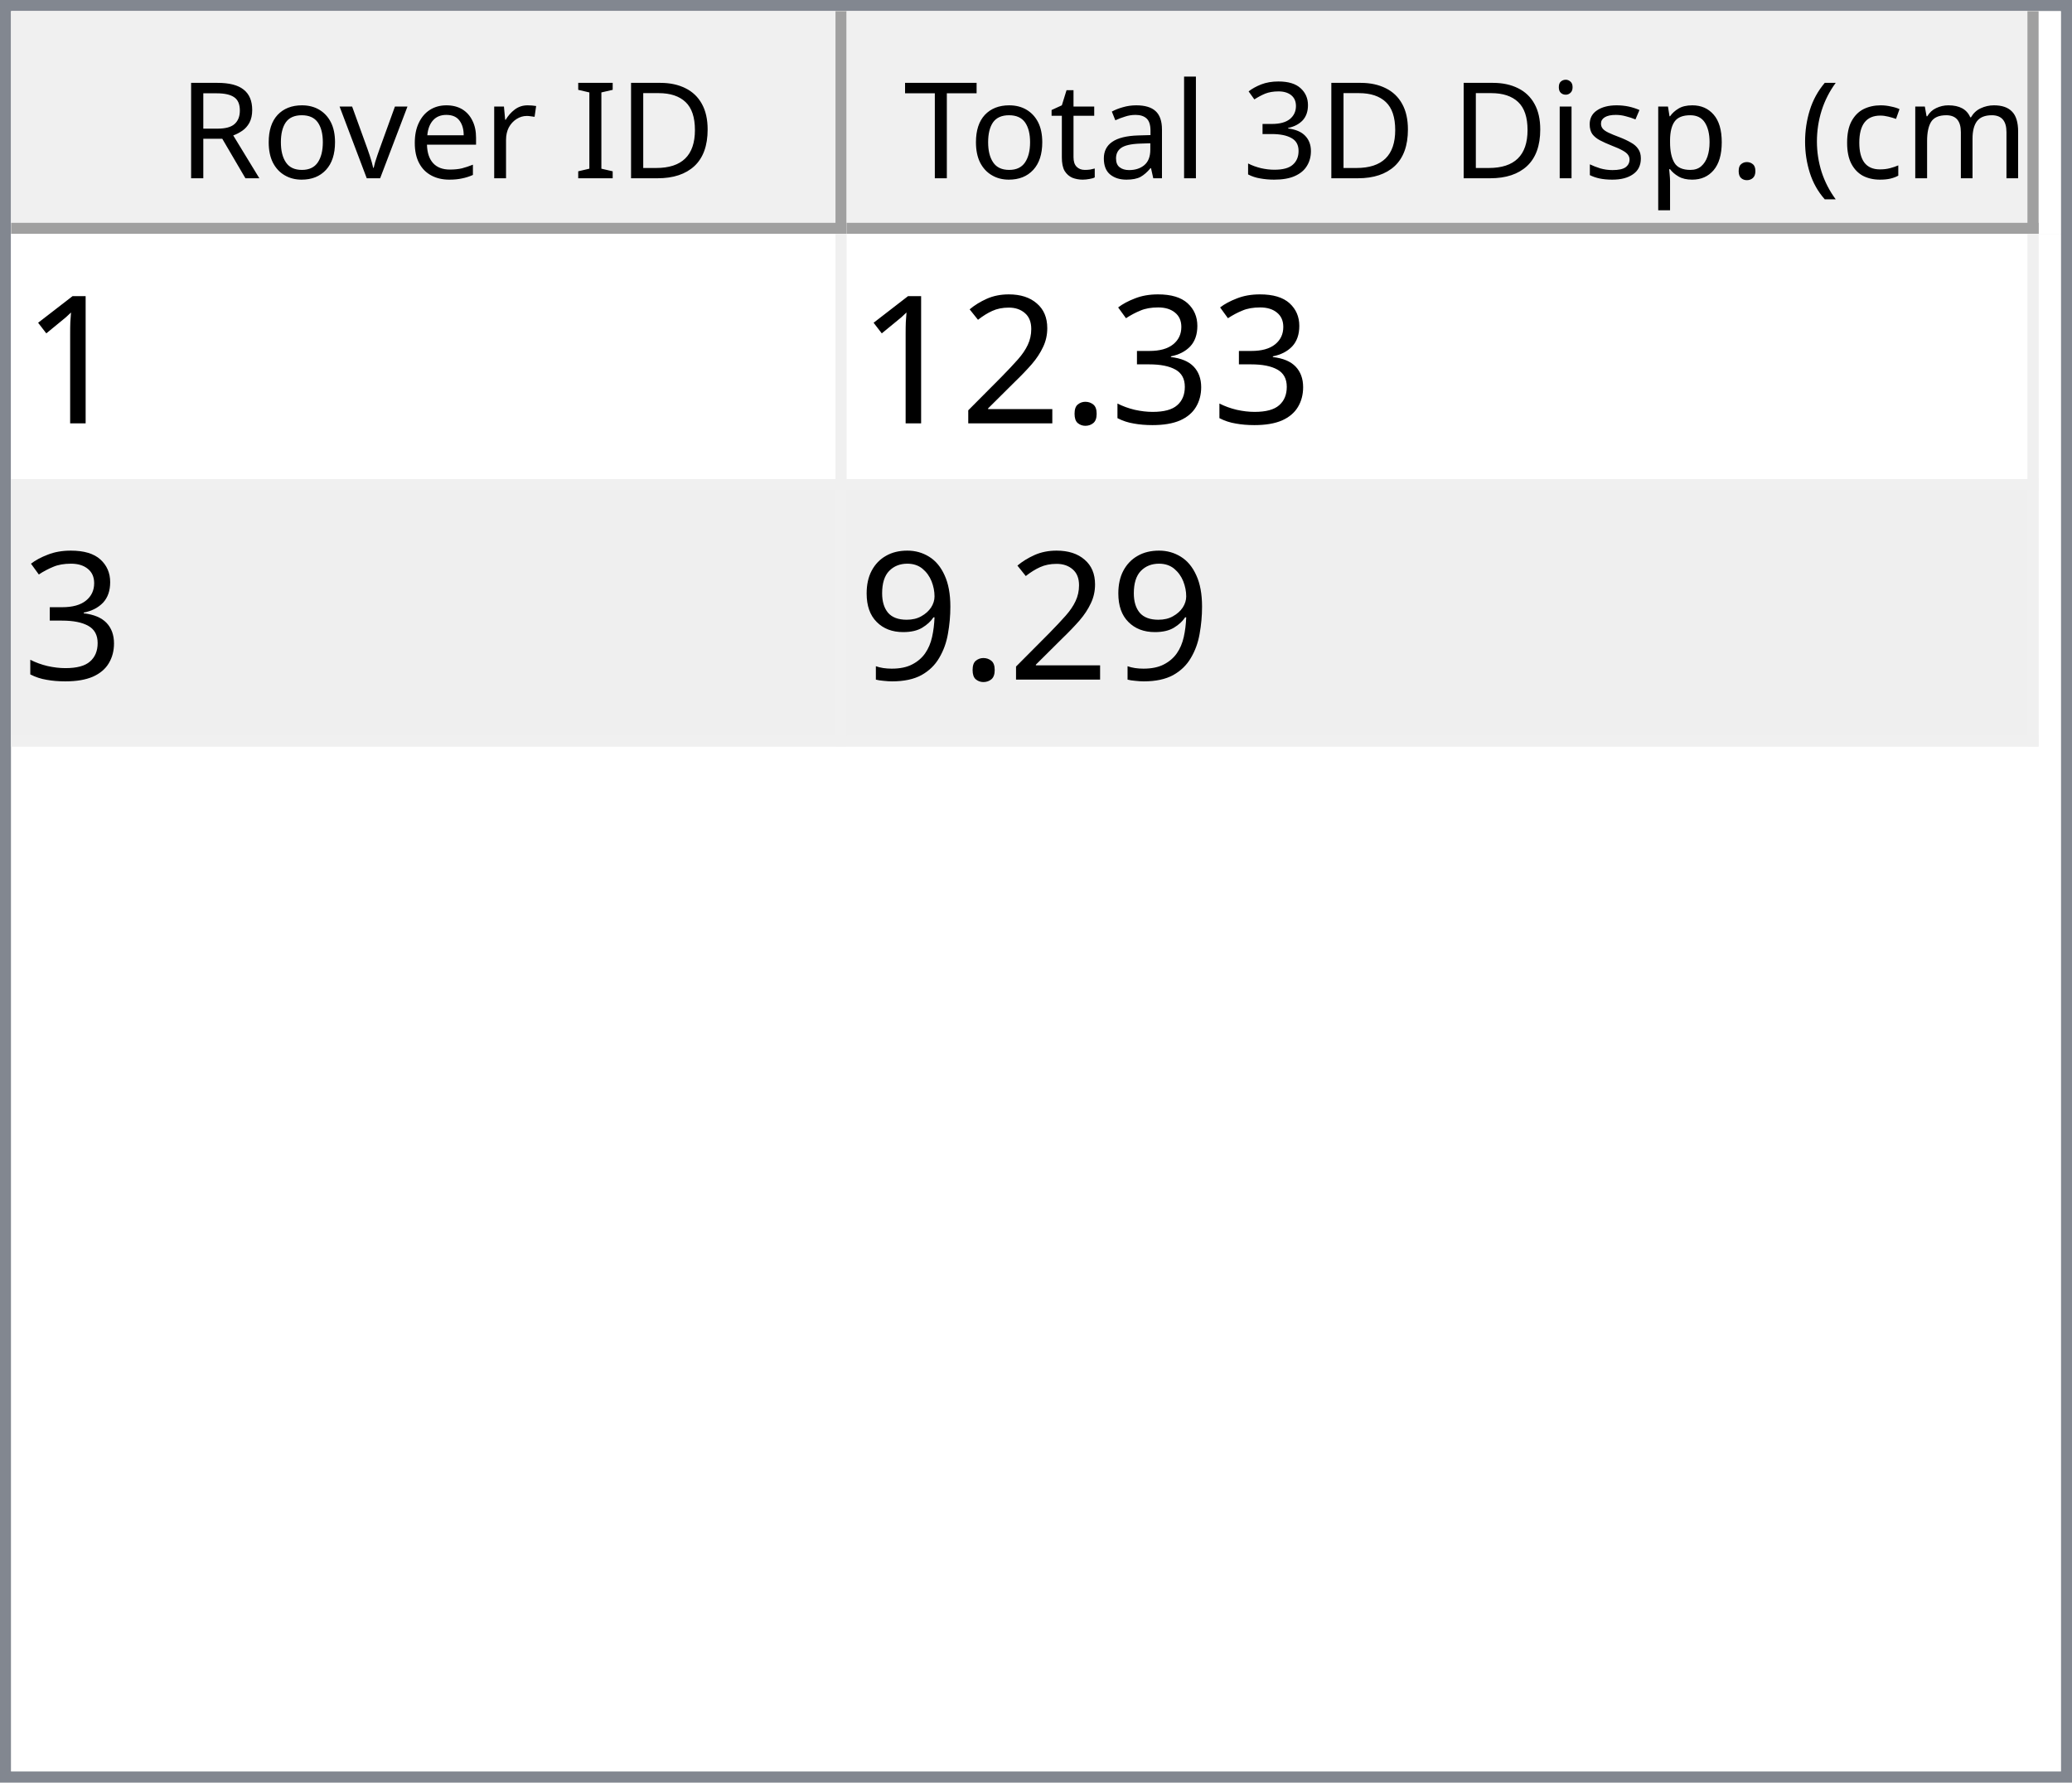
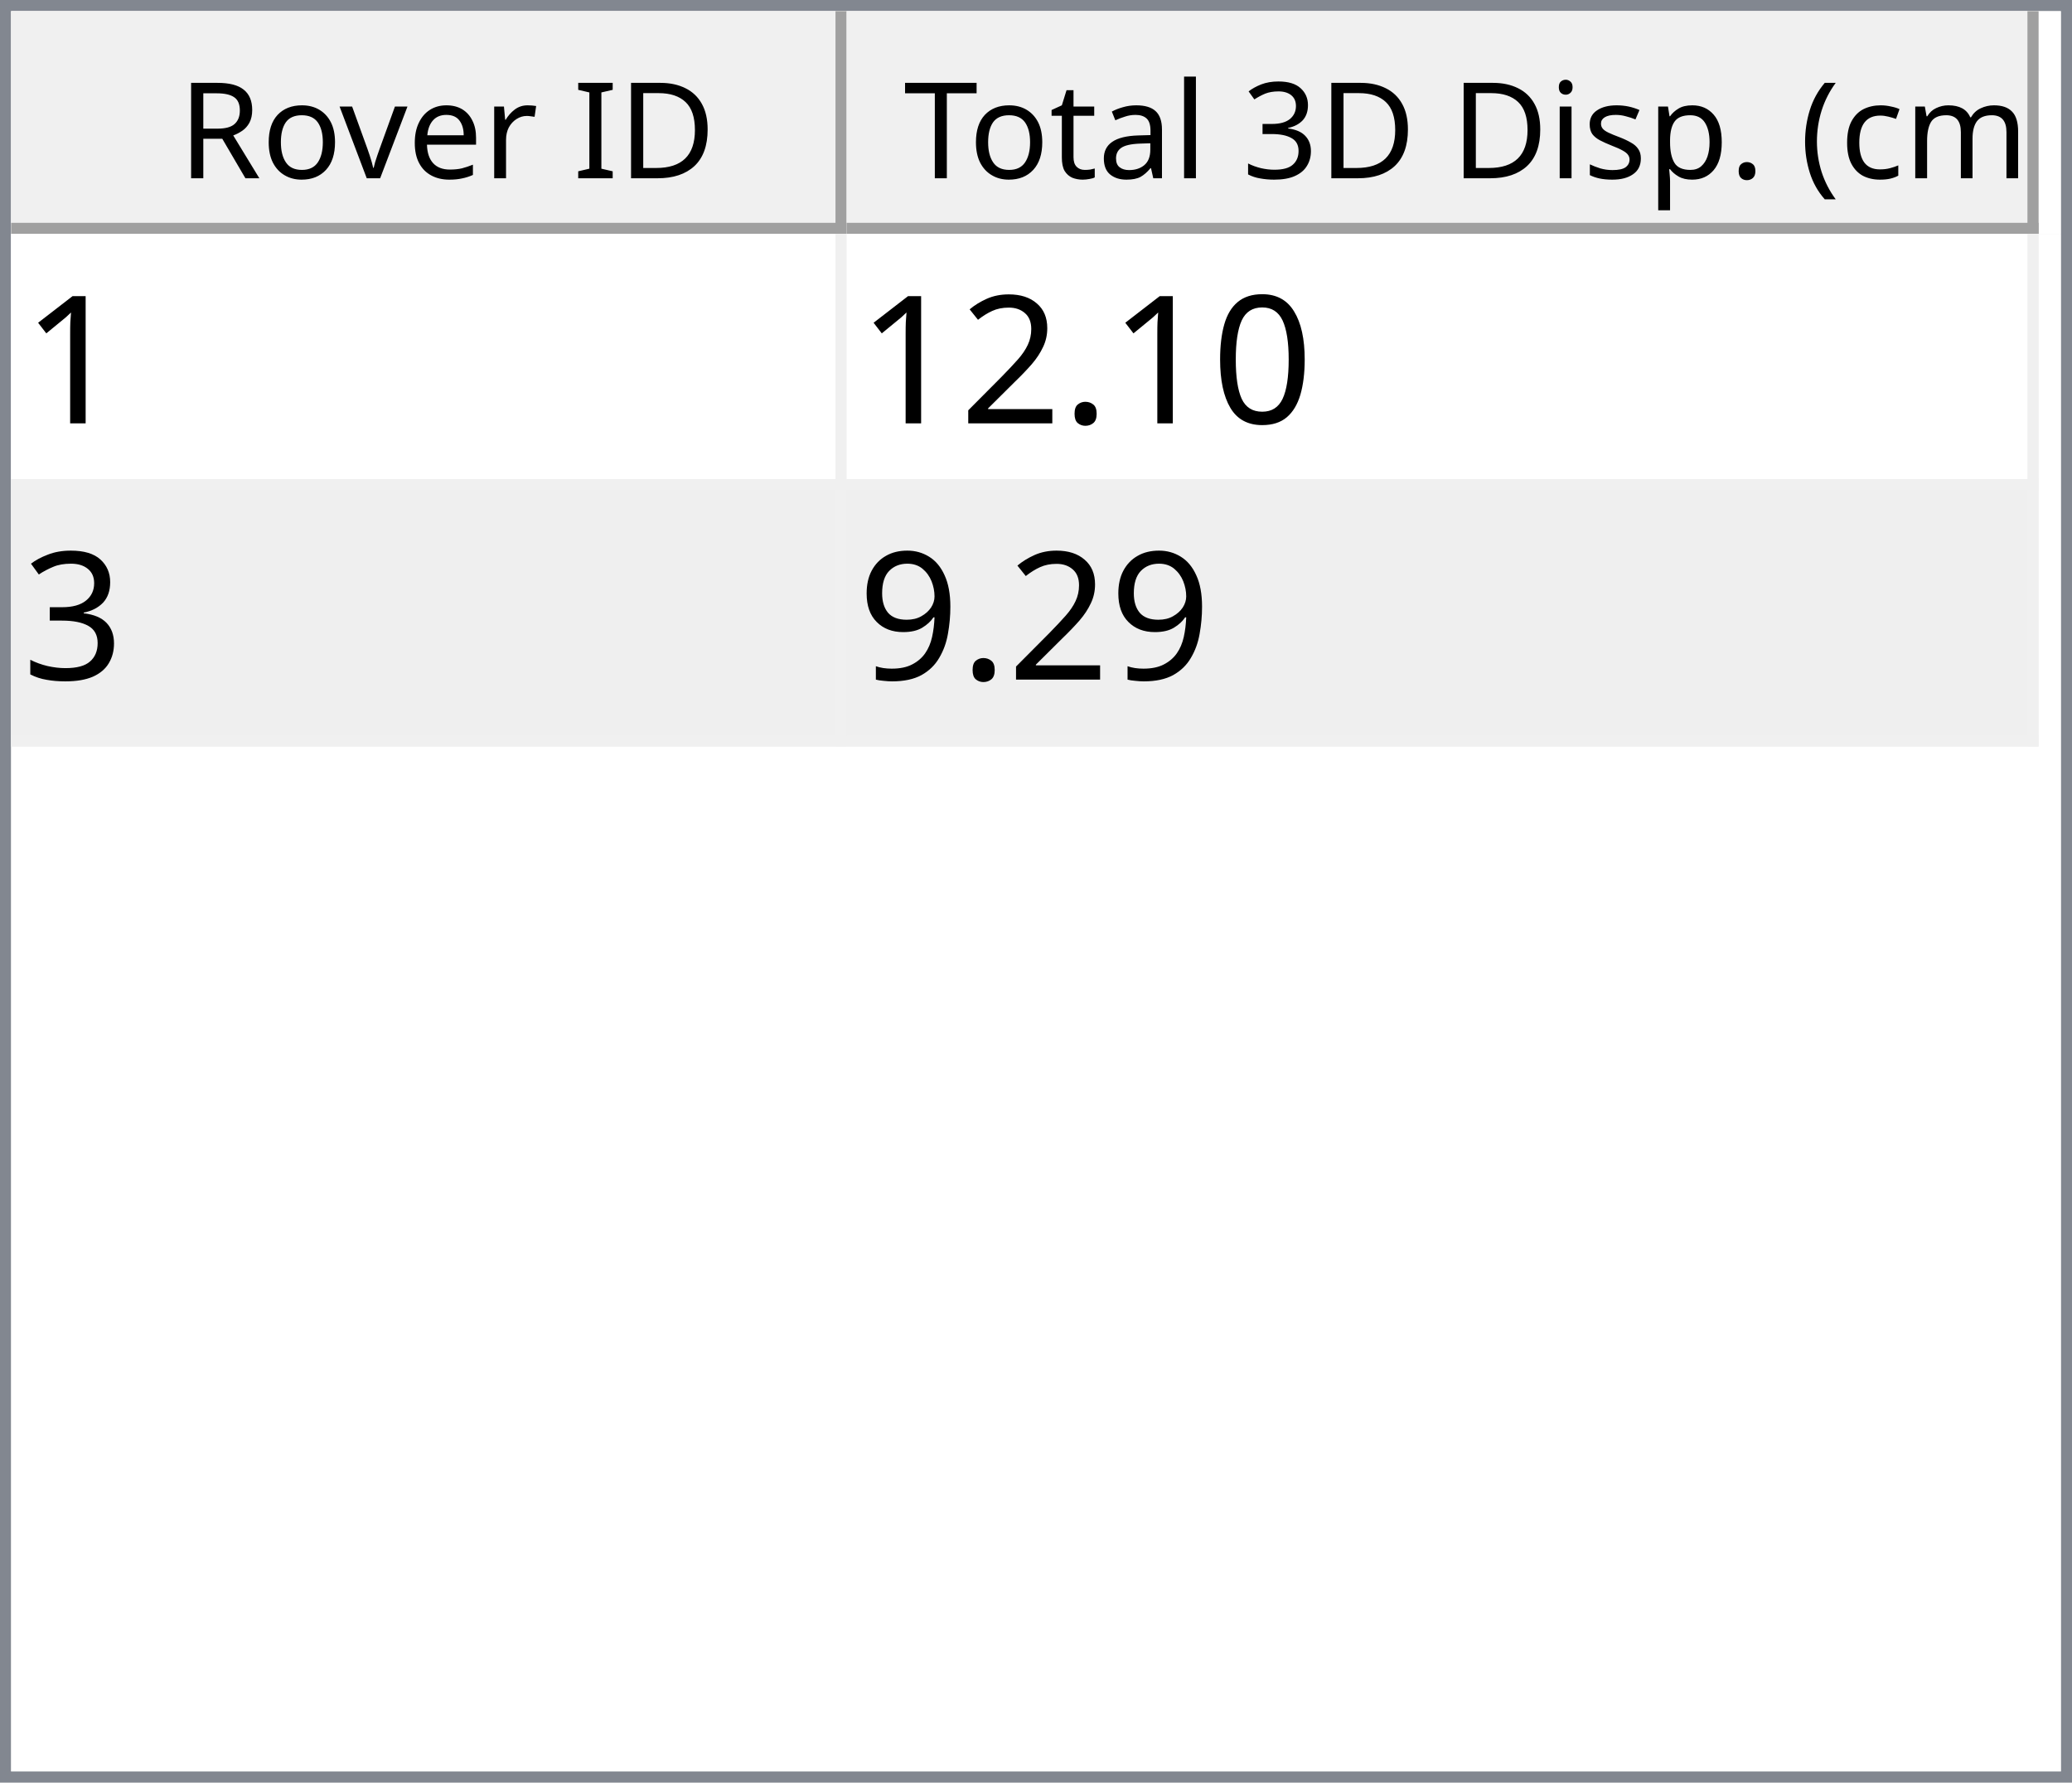
<svg xmlns="http://www.w3.org/2000/svg" style="fill-opacity:1; color-rendering:auto; color-interpolation:auto; text-rendering:auto; stroke:black; stroke-linecap:square; stroke-miterlimit:10; shape-rendering:auto; stroke-opacity:1; fill:black; stroke-dasharray:none; font-weight:normal; stroke-width:1; font-family:'Dialog'; font-style:normal; stroke-linejoin:miter; font-size:12px; stroke-dashoffset:0; image-rendering:auto;" width="186" height="160">
  <defs id="genericDefs" />
  <g>
    <defs id="defs1">
      <clipPath clipPathUnits="userSpaceOnUse" id="clipPath1">
        <path d="M0 0 L186 0 L186 160 L0 160 L0 0 Z" />
      </clipPath>
      <clipPath clipPathUnits="userSpaceOnUse" id="clipPath2">
        <path d="M0 0 L0 160 L186 160 L186 0 Z" />
      </clipPath>
      <clipPath clipPathUnits="userSpaceOnUse" id="clipPath3">
        <path d="M0 0 L0 20 L184 20 L184 0 Z" />
      </clipPath>
      <clipPath clipPathUnits="userSpaceOnUse" id="clipPath4">
        <path d="M0 0 L0 20 L75 20 L75 0 Z" />
      </clipPath>
      <clipPath clipPathUnits="userSpaceOnUse" id="clipPath5">
        <path d="M1 1 L1 19 L74 19 L74 1 Z" />
      </clipPath>
      <clipPath clipPathUnits="userSpaceOnUse" id="clipPath6">
        <path d="M0 0 L0 18 L73 18 L73 0 Z" />
      </clipPath>
      <clipPath clipPathUnits="userSpaceOnUse" id="clipPath7">
        <path d="M-0.5 -0.5 L-0.5 19.5 L74.5 19.5 L74.5 -0.5 Z" />
      </clipPath>
      <clipPath clipPathUnits="userSpaceOnUse" id="clipPath8">
        <path d="M0 0 L0 20 L107 20 L107 0 Z" />
      </clipPath>
      <clipPath clipPathUnits="userSpaceOnUse" id="clipPath9">
        <path d="M1 1 L1 19 L106 19 L106 1 Z" />
      </clipPath>
      <clipPath clipPathUnits="userSpaceOnUse" id="clipPath10">
        <path d="M0 0 L0 18 L105 18 L105 0 Z" />
      </clipPath>
      <clipPath clipPathUnits="userSpaceOnUse" id="clipPath11">
        <path d="M-0.5 -0.5 L-0.5 19.5 L106.5 19.5 L106.5 -0.5 Z" />
      </clipPath>
      <clipPath clipPathUnits="userSpaceOnUse" id="clipPath12">
        <path d="M0 0 L0 138 L184 138 L184 0 Z" />
      </clipPath>
      <clipPath clipPathUnits="userSpaceOnUse" id="clipPath13">
        <path d="M0 0 L0 46 L182 46 L182 0 Z" />
      </clipPath>
      <clipPath clipPathUnits="userSpaceOnUse" id="clipPath14">
        <path d="M-0.5 -0.5 L-0.5 45.5 L181.5 45.5 L181.5 -0.5 Z" />
      </clipPath>
      <clipPath clipPathUnits="userSpaceOnUse" id="clipPath15">
        <path d="M0 0 L0 22 L74 22 L74 0 Z" />
      </clipPath>
      <clipPath clipPathUnits="userSpaceOnUse" id="clipPath16">
        <path d="M0 0 L0 22 L106 22 L106 0 Z" />
      </clipPath>
      <font horiz-adv-x="64.551" id="font1">
        <font-face ascent="107.91" descent="25.098" units-per-em="100" style="font-style:normal; font-family:Segoe UI; font-weight:normal;" />
        <missing-glyph horiz-adv-x="64.551" d="M8.109 0 L8.109 68.266 L56.453 68.266 L56.453 0 L8.109 0 ZM15.328 7.234 L49.219 7.234 L49.219 61.031 L15.328 61.031 L15.328 7.234 Z" />
        <glyph unicode="D" horiz-adv-x="70.117" d="M9.188 0 L9.188 70.016 L28.516 70.016 Q65.531 70.016 65.531 35.891 Q65.531 19.672 55.25 9.836 Q44.969 0 27.734 0 L9.188 0 ZM17.391 62.594 L17.391 7.422 L27.828 7.422 Q41.609 7.422 49.273 14.797 Q56.938 22.172 56.938 35.688 Q56.938 62.594 28.328 62.594 L17.391 62.594 Z" />
        <glyph unicode="I" horiz-adv-x="26.611" d="M17.391 0 L9.188 0 L9.188 70.016 L17.391 70.016 L17.391 0 Z" />
        <glyph unicode=" " horiz-adv-x="27.393" d="" />
        <glyph unicode="r" horiz-adv-x="34.766" d="M34.188 41.891 Q32.078 43.5 28.125 43.5 Q23 43.5 19.555 38.672 Q16.109 33.844 16.109 25.484 L16.109 0 L8.109 0 L8.109 50 L16.109 50 L16.109 39.703 L16.312 39.703 Q18.016 44.969 21.531 47.922 Q25.047 50.875 29.391 50.875 Q32.516 50.875 34.188 50.203 L34.188 41.891 Z" />
        <glyph unicode="e" horiz-adv-x="52.295" d="M48.297 23 L12.984 23 Q13.188 14.656 17.484 10.109 Q21.781 5.562 29.297 5.562 Q37.75 5.562 44.828 11.141 L44.828 3.609 Q38.234 -1.172 27.391 -1.172 Q16.797 -1.172 10.742 5.641 Q4.688 12.453 4.688 24.812 Q4.688 36.469 11.305 43.82 Q17.922 51.172 27.734 51.172 Q37.547 51.172 42.922 44.828 Q48.297 38.484 48.297 27.203 L48.297 23 ZM40.094 29.781 Q40.047 36.719 36.75 40.578 Q33.453 44.438 27.594 44.438 Q21.922 44.438 17.969 40.383 Q14.016 36.328 13.094 29.781 L40.094 29.781 Z" />
        <glyph unicode="v" horiz-adv-x="47.9" d="M47.406 50 L27.484 0 L19.625 0 L0.688 50 L9.469 50 L22.172 13.672 Q23.578 9.672 23.922 6.688 L24.125 6.688 Q24.609 10.453 25.688 13.484 L38.969 50 L47.406 50 Z" />
        <glyph unicode="o" horiz-adv-x="58.594" d="M29 -1.172 Q17.922 -1.172 11.305 5.836 Q4.688 12.844 4.688 24.422 Q4.688 37.016 11.57 44.094 Q18.453 51.172 30.172 51.172 Q41.359 51.172 47.633 44.289 Q53.906 37.406 53.906 25.203 Q53.906 13.234 47.141 6.031 Q40.375 -1.172 29 -1.172 ZM29.594 44.438 Q21.875 44.438 17.383 39.188 Q12.891 33.938 12.891 24.703 Q12.891 15.828 17.43 10.695 Q21.969 5.562 29.594 5.562 Q37.359 5.562 41.531 10.594 Q45.703 15.625 45.703 24.906 Q45.703 34.281 41.531 39.359 Q37.359 44.438 29.594 44.438 Z" />
        <glyph unicode="R" horiz-adv-x="59.814" d="M59.375 0 L49.609 0 L37.891 19.625 Q36.281 22.359 34.766 24.289 Q33.25 26.219 31.664 27.438 Q30.078 28.656 28.25 29.219 Q26.422 29.781 24.125 29.781 L17.391 29.781 L17.391 0 L9.188 0 L9.188 70.016 L30.078 70.016 Q34.672 70.016 38.555 68.867 Q42.438 67.719 45.289 65.375 Q48.141 63.031 49.758 59.547 Q51.375 56.062 51.375 51.375 Q51.375 47.703 50.273 44.656 Q49.172 41.609 47.148 39.211 Q45.125 36.812 42.266 35.133 Q39.406 33.453 35.844 32.516 L35.844 32.328 Q37.594 31.547 38.891 30.547 Q40.188 29.547 41.359 28.18 Q42.531 26.812 43.68 25.078 Q44.828 23.344 46.234 21.047 L59.375 0 ZM17.391 62.594 L17.391 37.203 L28.516 37.203 Q31.594 37.203 34.203 38.133 Q36.812 39.062 38.719 40.797 Q40.625 42.531 41.703 45.047 Q42.781 47.562 42.781 50.688 Q42.781 56.297 39.141 59.445 Q35.5 62.594 28.609 62.594 L17.391 62.594 Z" />
        <glyph unicode=")" horiz-adv-x="30.176" d="M8.297 -15.922 L1.172 -15.922 Q16.406 2.344 16.406 26.812 Q16.406 51.469 1.078 70.016 L8.297 70.016 Q23.531 52.156 23.531 26.703 Q23.531 1.375 8.297 -15.922 Z" />
        <glyph unicode="m" horiz-adv-x="86.133" d="M79.109 0 L71.094 0 L71.094 28.719 Q71.094 37.016 68.531 40.727 Q65.969 44.438 59.906 44.438 Q54.781 44.438 51.195 39.75 Q47.609 35.062 47.609 28.516 L47.609 0 L39.594 0 L39.594 29.688 Q39.594 44.438 28.219 44.438 Q22.953 44.438 19.531 40.016 Q16.109 35.594 16.109 28.516 L16.109 0 L8.109 0 L8.109 50 L16.109 50 L16.109 42.094 L16.312 42.094 Q21.625 51.172 31.844 51.172 Q36.969 51.172 40.773 48.312 Q44.578 45.453 46 40.828 Q51.562 51.172 62.594 51.172 Q79.109 51.172 79.109 30.812 L79.109 0 Z" />
        <glyph unicode="c" horiz-adv-x="46.191" d="M42.188 2.297 Q36.422 -1.172 28.516 -1.172 Q17.828 -1.172 11.258 5.789 Q4.688 12.75 4.688 23.828 Q4.688 36.188 11.766 43.68 Q18.844 51.172 30.672 51.172 Q37.25 51.172 42.281 48.734 L42.281 40.531 Q36.719 44.438 30.375 44.438 Q22.703 44.438 17.797 38.945 Q12.891 33.453 12.891 24.516 Q12.891 15.719 17.508 10.641 Q22.125 5.562 29.891 5.562 Q36.422 5.562 42.188 9.906 L42.188 2.297 Z" />
        <glyph unicode="(" horiz-adv-x="30.176" d="M29.109 -15.922 L21.969 -15.922 Q6.844 1.375 6.844 26.703 Q6.844 52.156 21.969 70.016 L29.203 70.016 Q13.875 51.469 13.875 26.812 Q13.875 2.344 29.109 -15.922 Z" />
        <glyph unicode="." horiz-adv-x="21.68" d="M10.891 -1.078 Q8.641 -1.078 7.055 0.539 Q5.469 2.156 5.469 4.391 Q5.469 6.641 7.055 8.273 Q8.641 9.906 10.891 9.906 Q13.188 9.906 14.797 8.273 Q16.406 6.641 16.406 4.391 Q16.406 2.156 14.797 0.539 Q13.188 -1.078 10.891 -1.078 Z" />
        <glyph unicode="p" horiz-adv-x="58.789" d="M16.312 7.234 L16.109 7.234 L16.109 -23 L8.109 -23 L8.109 50 L16.109 50 L16.109 41.219 L16.312 41.219 Q22.219 51.172 33.594 51.172 Q43.266 51.172 48.688 44.461 Q54.109 37.75 54.109 26.469 Q54.109 13.922 48 6.375 Q41.891 -1.172 31.297 -1.172 Q21.578 -1.172 16.312 7.234 ZM16.109 27.391 L16.109 20.406 Q16.109 14.203 20.141 9.883 Q24.172 5.562 30.375 5.562 Q37.641 5.562 41.773 11.133 Q45.906 16.703 45.906 26.609 Q45.906 34.969 42.047 39.703 Q38.188 44.438 31.594 44.438 Q24.609 44.438 20.359 39.578 Q16.109 34.719 16.109 27.391 Z" />
        <glyph unicode="s" horiz-adv-x="42.432" d="M5.078 1.812 L5.078 10.406 Q11.625 5.562 19.484 5.562 Q30.031 5.562 30.031 12.594 Q30.031 14.594 29.125 15.992 Q28.219 17.391 26.68 18.461 Q25.141 19.531 23.07 20.383 Q21 21.234 18.609 22.172 Q15.281 23.484 12.766 24.828 Q10.25 26.172 8.57 27.859 Q6.891 29.547 6.031 31.695 Q5.172 33.844 5.172 36.719 Q5.172 40.234 6.789 42.945 Q8.406 45.656 11.086 47.484 Q13.766 49.312 17.211 50.242 Q20.656 51.172 24.312 51.172 Q30.812 51.172 35.938 48.922 L35.938 40.828 Q30.422 44.438 23.25 44.438 Q21 44.438 19.195 43.922 Q17.391 43.406 16.094 42.477 Q14.797 41.547 14.086 40.258 Q13.375 38.969 13.375 37.406 Q13.375 35.453 14.086 34.133 Q14.797 32.812 16.164 31.789 Q17.531 30.766 19.484 29.938 Q21.438 29.109 23.922 28.125 Q27.25 26.859 29.883 25.516 Q32.516 24.172 34.375 22.484 Q36.234 20.797 37.234 18.602 Q38.234 16.406 38.234 13.375 Q38.234 9.672 36.602 6.938 Q34.969 4.203 32.234 2.398 Q29.5 0.594 25.93 -0.289 Q22.359 -1.172 18.453 -1.172 Q10.75 -1.172 5.078 1.812 Z" />
        <glyph unicode="i" horiz-adv-x="24.219" d="M12.203 62.703 Q10.062 62.703 8.547 64.164 Q7.031 65.625 7.031 67.875 Q7.031 70.125 8.547 71.609 Q10.062 73.094 12.203 73.094 Q14.406 73.094 15.945 71.609 Q17.484 70.125 17.484 67.875 Q17.484 65.719 15.945 64.211 Q14.406 62.703 12.203 62.703 ZM16.109 0 L8.109 0 L8.109 50 L16.109 50 L16.109 0 Z" />
        <glyph unicode="3" horiz-adv-x="53.906" d="M46.531 19.828 Q46.531 15.094 44.75 11.211 Q42.969 7.328 39.719 4.57 Q36.469 1.812 31.93 0.297 Q27.391 -1.219 21.922 -1.219 Q11.922 -1.219 6 2.594 L6 11.188 Q13.094 5.609 22.219 5.609 Q25.875 5.609 28.828 6.539 Q31.781 7.469 33.906 9.227 Q36.031 10.984 37.18 13.477 Q38.328 15.969 38.328 19.094 Q38.328 32.812 18.797 32.812 L12.984 32.812 L12.984 39.594 L18.5 39.594 Q35.797 39.594 35.797 52.484 Q35.797 64.406 22.609 64.406 Q15.188 64.406 8.688 59.422 L8.688 67.188 Q15.375 71.188 24.609 71.188 Q29 71.188 32.57 69.969 Q36.141 68.75 38.68 66.555 Q41.219 64.359 42.609 61.281 Q44 58.203 44 54.5 Q44 40.672 30.031 36.719 L30.031 36.531 Q33.594 36.141 36.625 34.797 Q39.656 33.453 41.852 31.305 Q44.047 29.156 45.289 26.25 Q46.531 23.344 46.531 19.828 Z" />
        <glyph unicode="l" horiz-adv-x="24.219" d="M16.109 0 L8.109 0 L8.109 74.031 L16.109 74.031 L16.109 0 Z" />
        <glyph unicode="a" horiz-adv-x="50.879" d="M43.891 0 L35.891 0 L35.891 7.812 L35.688 7.812 Q30.469 -1.172 20.312 -1.172 Q12.844 -1.172 8.617 2.781 Q4.391 6.734 4.391 13.281 Q4.391 27.297 20.906 29.594 L35.891 31.688 Q35.891 44.438 25.594 44.438 Q16.547 44.438 9.281 38.281 L9.281 46.484 Q16.656 51.172 26.266 51.172 Q43.891 51.172 43.891 32.516 L43.891 0 ZM35.891 25.297 L23.828 23.641 Q18.266 22.859 15.43 20.875 Q12.594 18.891 12.594 13.875 Q12.594 10.203 15.211 7.883 Q17.828 5.562 22.172 5.562 Q28.125 5.562 32.008 9.742 Q35.891 13.922 35.891 20.312 L35.891 25.297 Z" />
        <glyph unicode="t" horiz-adv-x="33.887" d="M31.297 0.484 Q28.469 -1.078 23.828 -1.078 Q10.688 -1.078 10.688 13.578 L10.688 43.172 L2.094 43.172 L2.094 50 L10.688 50 L10.688 62.203 L18.703 64.797 L18.703 50 L31.297 50 L31.297 43.172 L18.703 43.172 L18.703 14.984 Q18.703 9.969 20.414 7.82 Q22.125 5.672 26.078 5.672 Q29.109 5.672 31.297 7.328 L31.297 0.484 Z" />
        <glyph unicode="T" horiz-adv-x="52.393" d="M50.594 62.594 L30.375 62.594 L30.375 0 L22.172 0 L22.172 62.594 L2 62.594 L2 70.016 L50.594 70.016 L50.594 62.594 Z" />
      </font>
      <font horiz-adv-x="75.0" id="font2">
        <font-face ascent="100.537" descent="21.973" units-per-em="100" style="font-style:normal; font-family:sans-serif; font-weight:normal;" />
        <missing-glyph horiz-adv-x="75.0" d="M12.5 0 L12.5 62.5 L62.5 62.5 L62.5 0 L12.5 0 ZM14.062 1.562 L60.938 1.562 L60.938 60.938 L14.062 60.938 L14.062 1.562 Z" />
        <glyph unicode="1" horiz-adv-x="55.615" d="M37.25 0 L28.469 0 L28.469 56 Q25.297 52.984 20.141 49.953 Q14.984 46.922 10.891 45.406 L10.891 53.906 Q18.266 57.375 23.781 62.305 Q29.297 67.234 31.594 71.875 L37.25 71.875 L37.25 0 Z" />
-         <glyph unicode="3" horiz-adv-x="55.615" d="M4.203 18.891 L12.984 20.062 Q14.5 12.594 18.141 9.297 Q21.781 6 27 6 Q33.203 6 37.477 10.297 Q41.75 14.594 41.75 20.953 Q41.75 27 37.797 30.93 Q33.844 34.859 27.734 34.859 Q25.25 34.859 21.531 33.891 L22.516 41.609 Q23.391 41.5 23.922 41.5 Q29.547 41.5 34.039 44.43 Q38.531 47.359 38.531 53.469 Q38.531 58.297 35.258 61.477 Q31.984 64.656 26.812 64.656 Q21.688 64.656 18.266 61.43 Q14.844 58.203 13.875 51.766 L5.078 53.328 Q6.688 62.156 12.398 67.016 Q18.109 71.875 26.609 71.875 Q32.469 71.875 37.398 69.359 Q42.328 66.844 44.945 62.5 Q47.562 58.156 47.562 53.266 Q47.562 48.641 45.07 44.828 Q42.578 41.016 37.703 38.766 Q44.047 37.312 47.562 32.695 Q51.078 28.078 51.078 21.141 Q51.078 11.766 44.242 5.25 Q37.406 -1.266 26.953 -1.266 Q17.531 -1.266 11.305 4.352 Q5.078 9.969 4.203 18.891 Z" />
+         <glyph unicode="0" horiz-adv-x="55.615" d="M4.156 35.297 Q4.156 48 6.766 55.742 Q9.375 63.484 14.523 67.68 Q19.672 71.875 27.484 71.875 Q33.25 71.875 37.594 69.555 Q41.938 67.234 44.773 62.867 Q47.609 58.5 49.219 52.227 Q50.828 45.953 50.828 35.297 Q50.828 22.703 48.242 14.969 Q45.656 7.234 40.508 3.008 Q35.359 -1.219 27.484 -1.219 Q17.141 -1.219 11.234 6.203 Q4.156 15.141 4.156 35.297 ZM13.188 35.297 Q13.188 17.672 17.312 11.836 Q21.438 6 27.484 6 Q33.547 6 37.672 11.859 Q41.797 17.719 41.797 35.297 Q41.797 52.984 37.672 58.789 Q33.547 64.594 27.391 64.594 Q21.344 64.594 17.719 59.469 Q13.188 52.938 13.188 35.297 Z" />
        <glyph unicode="." horiz-adv-x="27.783" d="M9.078 0 L9.078 10.016 L19.094 10.016 L19.094 0 L9.078 0 Z" />
        <glyph unicode="2" horiz-adv-x="55.615" d="M50.344 8.453 L50.344 0 L3.031 0 Q2.938 3.172 4.047 6.109 Q5.859 10.938 9.836 15.625 Q13.812 20.312 21.344 26.469 Q33.016 36.031 37.117 41.625 Q41.219 47.219 41.219 52.203 Q41.219 57.422 37.477 61.008 Q33.734 64.594 27.734 64.594 Q21.391 64.594 17.578 60.789 Q13.766 56.984 13.719 50.25 L4.688 51.172 Q5.609 61.281 11.664 66.578 Q17.719 71.875 27.938 71.875 Q38.234 71.875 44.242 66.164 Q50.25 60.453 50.25 52 Q50.25 47.703 48.492 43.555 Q46.734 39.406 42.656 34.812 Q38.578 30.219 29.109 22.219 Q21.188 15.578 18.945 13.211 Q16.703 10.844 15.234 8.453 L50.344 8.453 Z" />
+         <glyph unicode="3" horiz-adv-x="55.615" d="M4.203 18.891 L12.984 20.062 Q14.5 12.594 18.141 9.297 Q21.781 6 27 6 Q33.203 6 37.477 10.297 Q41.75 14.594 41.75 20.953 Q41.75 27 37.797 30.93 Q33.844 34.859 27.734 34.859 Q25.25 34.859 21.531 33.891 L22.516 41.609 Q23.391 41.5 23.922 41.5 Q29.547 41.5 34.039 44.43 Q38.531 47.359 38.531 53.469 Q38.531 58.297 35.258 61.477 Q31.984 64.656 26.812 64.656 Q21.688 64.656 18.266 61.43 Q14.844 58.203 13.875 51.766 L5.078 53.328 Q6.688 62.156 12.398 67.016 Q18.109 71.875 26.609 71.875 Q32.469 71.875 37.398 69.359 Q42.328 66.844 44.945 62.5 Q47.562 58.156 47.562 53.266 Q47.562 48.641 45.07 44.828 Q42.578 41.016 37.703 38.766 Q44.047 37.312 47.562 32.695 Q51.078 28.078 51.078 21.141 Q51.078 11.766 44.242 5.25 Q37.406 -1.266 26.953 -1.266 Q17.531 -1.266 11.305 4.352 Q5.078 9.969 4.203 18.891 Z" />
        <glyph unicode="9" horiz-adv-x="55.615" d="M5.469 16.547 L13.922 17.328 Q14.984 11.375 18.016 8.688 Q21.047 6 25.781 6 Q29.828 6 32.883 7.859 Q35.938 9.719 37.891 12.82 Q39.844 15.922 41.164 21.195 Q42.484 26.469 42.484 31.938 Q42.484 32.516 42.438 33.688 Q39.797 29.5 35.234 26.883 Q30.672 24.266 25.344 24.266 Q16.453 24.266 10.305 30.711 Q4.156 37.156 4.156 47.703 Q4.156 58.594 10.578 65.234 Q17 71.875 26.656 71.875 Q33.641 71.875 39.43 68.117 Q45.219 64.359 48.219 57.398 Q51.219 50.438 51.219 37.25 Q51.219 23.531 48.242 15.406 Q45.266 7.281 39.383 3.031 Q33.5 -1.219 25.594 -1.219 Q17.188 -1.219 11.867 3.445 Q6.547 8.109 5.469 16.547 ZM41.453 48.141 Q41.453 55.719 37.43 60.156 Q33.406 64.594 27.734 64.594 Q21.875 64.594 17.531 59.812 Q13.188 55.031 13.188 47.406 Q13.188 40.578 17.312 36.305 Q21.438 32.031 27.484 32.031 Q33.594 32.031 37.523 36.305 Q41.453 40.578 41.453 48.141 Z" />
      </font>
    </defs>
    <g style="fill:white; stroke:white;">
      <rect x="0" y="0" width="186" style="clip-path:url(#clipPath1); stroke:none;" height="160" />
    </g>
    <g style="fill:white; text-rendering:optimizeSpeed; color-rendering:optimizeSpeed; image-rendering:optimizeSpeed; shape-rendering:crispEdges; stroke:white; color-interpolation:sRGB;">
      <rect x="0" width="186" height="160" y="0" style="stroke:none;" />
      <path style="stroke:none;" d="M0 160 L186 160 L186 0 L0 0 Z" />
    </g>
    <g style="fill:rgb(240,240,240); font-family:'Segoe UI'; stroke:rgb(240,240,240);">
      <rect x="0" y="0" width="186" style="clip-path:url(#clipPath2); stroke:none;" height="160" />
    </g>
    <g style="fill:rgb(130,135,144); font-family:'Segoe UI'; stroke:rgb(130,135,144);">
      <path d="M0 0 L186 0 L186 160 L0 160 L0 0 ZM1 1 L185 1 L185 159 L1 159 L1 1 Z" style="fill-rule:evenodd; clip-path:url(#clipPath2); stroke:none;" />
    </g>
    <g style="fill:white; font-family:'Segoe UI'; stroke:white;" transform="translate(1,1)">
      <rect x="0" y="0" width="184" style="clip-path:url(#clipPath3); stroke:none;" height="20" />
    </g>
    <g style="fill:rgb(240,240,240); font-family:'Segoe UI'; stroke:rgb(240,240,240);" transform="translate(1,1)">
      <rect x="0" y="0" width="75" style="clip-path:url(#clipPath4); stroke:none;" height="20" />
    </g>
    <g style="font-family:'Segoe UI';" transform="translate(2,2)">
      <text x="14" xml:space="preserve" y="14" style="clip-path:url(#clipPath6); stroke:none;">Rover ID</text>
    </g>
    <g style="fill:rgb(160,160,160); font-family:'Segoe UI'; stroke:rgb(160,160,160); stroke-linejoin:bevel;" transform="translate(1.5,1.5)">
      <line x1="74" x2="74" y1="0" style="fill:none; clip-path:url(#clipPath7);" y2="19" />
    </g>
    <g style="fill:rgb(160,160,160); font-family:'Segoe UI'; stroke:rgb(160,160,160); stroke-linejoin:bevel;" transform="matrix(1,0,0,1,1,1) translate(0.5,0.5)">
      <line x1="0" x2="74" y1="19" style="fill:none; clip-path:url(#clipPath7);" y2="19" />
    </g>
    <g style="fill:rgb(240,240,240); font-family:'Segoe UI'; stroke:rgb(240,240,240);" transform="translate(76,1)">
      <rect x="0" y="0" width="107" style="clip-path:url(#clipPath8); stroke:none;" height="20" />
    </g>
    <g style="font-family:'Segoe UI';" transform="translate(77,2)">
      <text x="1" xml:space="preserve" y="14" style="clip-path:url(#clipPath10); stroke:none;"> Total 3D Disp. (cm)</text>
    </g>
    <g style="fill:rgb(160,160,160); font-family:'Segoe UI'; stroke:rgb(160,160,160); stroke-linejoin:bevel;" transform="translate(76.5,1.5)">
      <line x1="106" x2="106" y1="0" style="fill:none; clip-path:url(#clipPath11);" y2="19" />
    </g>
    <g style="fill:rgb(160,160,160); font-family:'Segoe UI'; stroke:rgb(160,160,160); stroke-linejoin:bevel;" transform="matrix(1,0,0,1,76,1) translate(0.5,0.5)">
      <line x1="0" x2="106" y1="19" style="fill:none; clip-path:url(#clipPath11);" y2="19" />
    </g>
    <g style="fill:white; font-family:'Segoe UI'; stroke:white;" transform="translate(1,21)">
      <rect x="0" y="0" width="184" style="clip-path:url(#clipPath12); stroke:none;" height="138" />
    </g>
    <g style="fill:rgb(240,240,240); font-size:16px; font-family:sans-serif; stroke:rgb(240,240,240);" transform="translate(1,21)">
      <rect x="0" y="0" width="182" style="clip-path:url(#clipPath13); stroke:none;" height="46" />
      <line transform="translate(0.5,0.5)" x1="0" x2="181" y1="22" style="clip-path:url(#clipPath14); fill:none; stroke-linejoin:bevel;" y2="22" />
    </g>
    <g transform="matrix(1,0,0,1,1,21) translate(0.5,0.5)" style="fill:rgb(240,240,240); font-size:16px; font-family:sans-serif; stroke:rgb(240,240,240); stroke-linejoin:bevel;">
      <line x1="0" x2="181" y1="45" style="fill:none; clip-path:url(#clipPath14);" y2="45" />
    </g>
    <g transform="matrix(1,0,0,1,1,21) translate(0.5,0.5)" style="fill:rgb(240,240,240); font-size:16px; font-family:sans-serif; stroke:rgb(240,240,240); stroke-linejoin:bevel;">
      <line x1="74" x2="74" y1="0" style="fill:none; clip-path:url(#clipPath14);" y2="45" />
    </g>
    <g transform="matrix(1,0,0,1,1,21) translate(0.5,0.5)" style="fill:rgb(240,240,240); font-size:16px; font-family:sans-serif; stroke:rgb(240,240,240); stroke-linejoin:bevel;">
      <line x1="181" x2="181" y1="0" style="fill:none; clip-path:url(#clipPath14);" y2="45" />
    </g>
    <g style="fill:white; font-size:16px; font-family:sans-serif; stroke:white;" transform="matrix(1,0,0,1,1,21)">
      <rect x="0" y="0" width="74" style="clip-path:url(#clipPath15); stroke:none;" height="22" />
      <text x="1" y="17" style="fill:black; clip-path:url(#clipPath15); stroke:none;" xml:space="preserve">1</text>
    </g>
    <g style="fill:white; font-size:16px; font-family:sans-serif; stroke:white;" transform="matrix(1,0,0,1,1,21) translate(75,0)">
      <rect x="0" y="0" width="106" style="clip-path:url(#clipPath16); stroke:none;" height="22" />
-       <text x="1" y="17" style="fill:black; clip-path:url(#clipPath16); stroke:none;" xml:space="preserve">12.33</text>
+       <text x="1" y="17" style="fill:black; clip-path:url(#clipPath16); stroke:none;" xml:space="preserve">12.10</text>
    </g>
    <g style="fill:rgb(239,239,239); font-size:16px; font-family:sans-serif; stroke:rgb(239,239,239);" transform="matrix(1,0,0,1,1,21) translate(0,23)">
      <rect x="0" y="0" width="74" style="clip-path:url(#clipPath15); stroke:none;" height="22" />
      <text x="1" y="17" style="fill:black; clip-path:url(#clipPath15); stroke:none;" xml:space="preserve">3</text>
    </g>
    <g style="fill:rgb(239,239,239); font-size:16px; font-family:sans-serif; stroke:rgb(239,239,239);" transform="matrix(1,0,0,1,1,21) translate(75,23)">
      <rect x="0" y="0" width="106" style="clip-path:url(#clipPath16); stroke:none;" height="22" />
      <text x="1" y="17" style="fill:black; clip-path:url(#clipPath16); stroke:none;" xml:space="preserve">9.29</text>
    </g>
  </g>
</svg>
